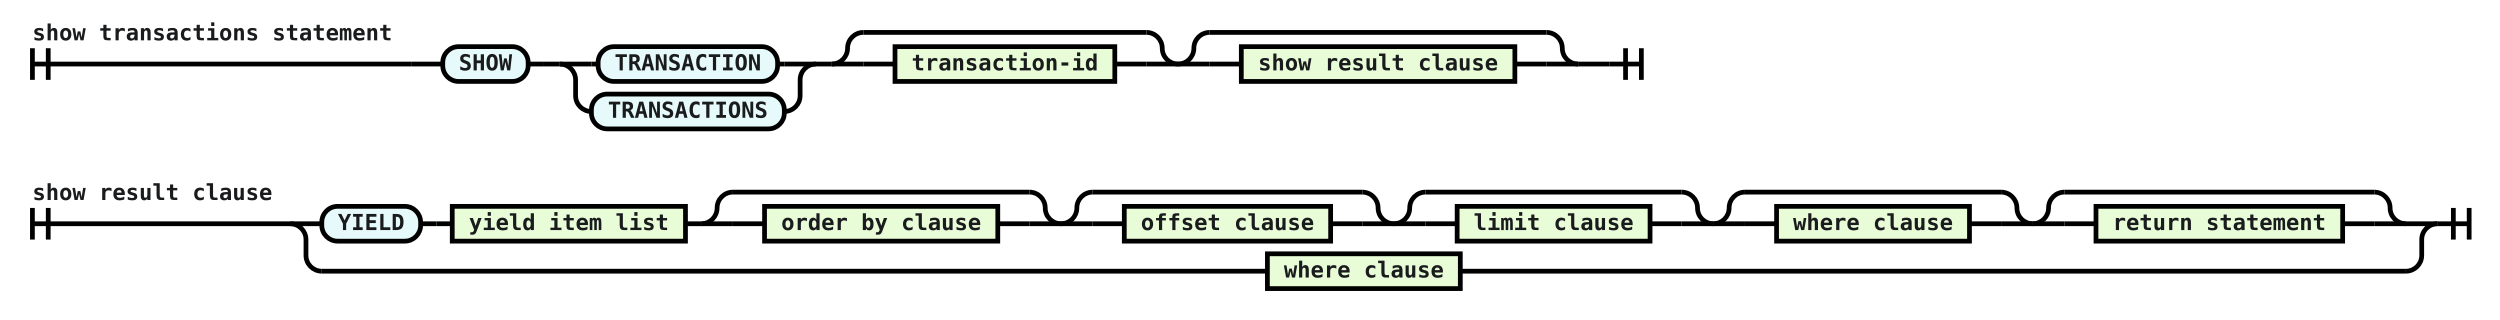
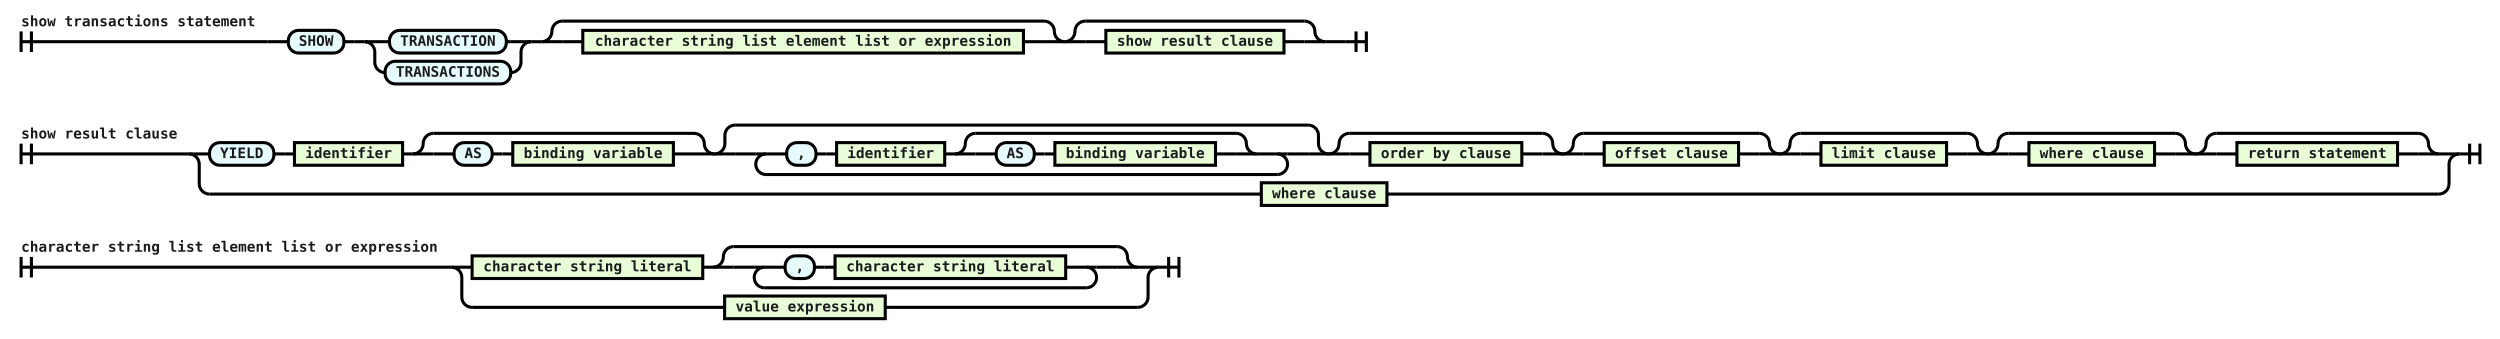
- <svg xmlns="http://www.w3.org/2000/svg" class="railroad-diagram" viewBox="0 0 1581.0 202.0" width="1581.0" height="202.0">
+ <svg xmlns="http://www.w3.org/2000/svg" class="railroad-diagram" viewBox="0 0 2428.0 329.0" width="2428.0" height="329.0">
  <g transform="translate(0, 0)">
    <g transform="translate(.5 .5)">
      <g>
        <path d="M20 30v20m10 -20v20m-10 -10h239.5" />
        <text style="text-anchor:start" x="20" y="25">show transactions statement</text>
      </g>
      <g>
        <path d="M259.5 40h0.0" />
-         <path d="M1017.5 40h0.0" />
+         <path d="M1306.5 40h0.0" />
        <path d="M259.5 40h20" />
        <g>
          <path d="M279.5 40h0.0" />
-           <path d="M997.5 40h0.0" />
+           <path d="M1286.5 40h0.0" />
          <g class="terminal ">
            <path d="M279.5 40h0.0" />
            <path d="M333.5 40h0.0" />
            <rect height="22" rx="10" ry="10" width="54" x="279.5" y="29" />
            <text x="306.5" y="44">SHOW</text>
          </g>
          <path d="M333.5 40h10" />
          <path d="M343.5 40h10" />
          <g>
            <path d="M353.5 40h0.0" />
            <path d="M515.5 40h0.0" />
            <g>
              <path d="M353.5 40h0.0" />
              <path d="M515.5 40h0.0" />
              <path d="M353.5 40h20" />
              <g>
                <path d="M373.5 40h4.25" />
                <path d="M491.25 40h4.25" />
                <g class="terminal ">
                  <path d="M377.75 40h0.0" />
                  <path d="M491.25 40h0.0" />
                  <rect height="22" rx="10" ry="10" width="113.5" x="377.75" y="29" />
                  <text x="434.5" y="44">TRANSACTION</text>
                </g>
              </g>
              <path d="M495.5 40h20" />
              <path d="M353.5 40a10 10 0 0 1 10 10v10a10 10 0 0 0 10 10" />
              <g>
                <path d="M373.5 70h0.0" />
                <path d="M495.5 70h0.0" />
                <g class="terminal ">
                  <path d="M373.5 70h0.0" />
                  <path d="M495.5 70h0.0" />
                  <rect height="22" rx="10" ry="10" width="122" x="373.5" y="59" />
                  <text x="434.5" y="74">TRANSACTIONS</text>
                </g>
              </g>
              <path d="M495.5 70a10 10 0 0 0 10 -10v-10a10 10 0 0 1 10 -10" />
            </g>
          </g>
          <path d="M515.5 40h10" />
          <g>
            <path d="M525.5 40h0.0" />
-             <path d="M744.5 40h0.0" />
+             <path d="M1033.5 40h0.0" />
            <path d="M525.5 40a10 10 0 0 0 10 -10v0a10 10 0 0 1 10 -10" />
            <g>
-               <path d="M545.5 20h179.0" />
-             </g>
-             <path d="M724.5 20a10 10 0 0 1 10 10v0a10 10 0 0 0 10 10" />
+               <path d="M545.5 20h468.0" />
+             </g>
+             <path d="M1013.5 20a10 10 0 0 1 10 10v0a10 10 0 0 0 10 10" />
            <path d="M525.5 40h20" />
            <g>
              <path d="M545.5 40h0.0" />
-               <path d="M724.5 40h0.0" />
+               <path d="M1013.5 40h0.0" />
              <path d="M545.5 40h20" />
              <g>
                <path d="M565.5 40h0.0" />
-                 <path d="M704.5 40h0.0" />
+                 <path d="M993.5 40h0.0" />
                <g class="non-terminal ">
                  <path d="M565.5 40h0.0" />
-                   <path d="M704.5 40h0.0" />
-                   <rect height="22" width="139" x="565.5" y="29" />
-                   <text x="635" y="44">transaction-id</text>
-                 </g>
-               </g>
-               <path d="M704.5 40h20" />
-             </g>
-             <path d="M724.5 40h20" />
-           </g>
-           <g>
-             <path d="M744.5 40h0.0" />
-             <path d="M997.5 40h0.0" />
-             <path d="M744.5 40a10 10 0 0 0 10 -10v0a10 10 0 0 1 10 -10" />
-             <g>
-               <path d="M764.5 20h213.0" />
-             </g>
-             <path d="M977.5 20a10 10 0 0 1 10 10v0a10 10 0 0 0 10 10" />
-             <path d="M744.5 40h20" />
-             <g>
-               <path d="M764.5 40h0.0" />
-               <path d="M977.5 40h0.0" />
-               <path d="M764.5 40h20" />
-               <g>
-                 <path d="M784.5 40h0.0" />
-                 <path d="M957.5 40h0.0" />
-                 <g class="non-terminal ">
-                   <path d="M784.5 40h0.0" />
-                   <path d="M957.5 40h0.0" />
-                   <rect height="22" width="173" x="784.5" y="29" />
-                   <text x="871" y="44">show result clause</text>
-                 </g>
-               </g>
-               <path d="M957.5 40h20" />
-             </g>
-             <path d="M977.5 40h20" />
+                   <path d="M993.5 40h0.0" />
+                   <rect height="22" width="428" x="565.5" y="29" />
+                   <text x="779.5" y="44">character string list element list or expression</text>
+                 </g>
+               </g>
+               <path d="M993.5 40h20" />
+             </g>
+             <path d="M1013.5 40h20" />
+           </g>
+           <g>
+             <path d="M1033.5 40h0.0" />
+             <path d="M1286.5 40h0.0" />
+             <path d="M1033.5 40a10 10 0 0 0 10 -10v0a10 10 0 0 1 10 -10" />
+             <g>
+               <path d="M1053.5 20h213.0" />
+             </g>
+             <path d="M1266.5 20a10 10 0 0 1 10 10v0a10 10 0 0 0 10 10" />
+             <path d="M1033.5 40h20" />
+             <g>
+               <path d="M1053.5 40h0.0" />
+               <path d="M1266.5 40h0.0" />
+               <path d="M1053.5 40h20" />
+               <g>
+                 <path d="M1073.5 40h0.0" />
+                 <path d="M1246.5 40h0.0" />
+                 <g class="non-terminal ">
+                   <path d="M1073.5 40h0.0" />
+                   <path d="M1246.5 40h0.0" />
+                   <rect height="22" width="173" x="1073.5" y="29" />
+                   <text x="1160" y="44">show result clause</text>
+                 </g>
+               </g>
+               <path d="M1246.5 40h20" />
+             </g>
+             <path d="M1266.5 40h20" />
          </g>
        </g>
-         <path d="M997.5 40h20" />
+         <path d="M1286.5 40h20" />
      </g>
-       <path d="M 1017.5 40 h 20 m -10 -10 v 20 m 10 -20 v 20" />
+       <path d="M 1306.5 40 h 20 m -10 -10 v 20 m 10 -20 v 20" />
    </g>
  </g>
  <g transform="translate(0, 101.0)">
    <g transform="translate(.5 .5)">
      <g>
-         <path d="M20 30v20m10 -20v20m-10 -10h163.0" />
-         <text style="text-anchor:start" x="20" y="25">show result clause</text>
+         <path d="M20 38v20m10 -20v20m-10 -10h163.0" />
+         <text style="text-anchor:start" x="20" y="33">show result clause</text>
      </g>
      <g>
-         <path d="M183.0 40h0.0" />
-         <path d="M1541.0 40h0.0" />
-         <path d="M183.0 40h20" />
+         <path d="M183.0 48h0.0" />
+         <path d="M2388.0 48h0.0" />
+         <path d="M183.0 48h20" />
        <g>
-           <path d="M203.0 40h0.0" />
-           <path d="M1521.0 40h0.0" />
+           <path d="M203.0 48h0.0" />
+           <path d="M2368.0 48h0.0" />
          <g class="terminal ">
-             <path d="M203.0 40h0.0" />
-             <path d="M265.5 40h0.0" />
-             <rect height="22" rx="10" ry="10" width="62.5" x="203" y="29" />
-             <text x="234.25" y="44">YIELD</text>
-           </g>
-           <path d="M265.5 40h10" />
-           <path d="M275.5 40h10" />
+             <path d="M203.0 48h0.0" />
+             <path d="M265.5 48h0.0" />
+             <rect height="22" rx="10" ry="10" width="62.5" x="203" y="37" />
+             <text x="234.25" y="52">YIELD</text>
+           </g>
+           <path d="M265.5 48h10" />
+           <path d="M275.5 48h10" />
          <g class="non-terminal ">
-             <path d="M285.5 40h0.0" />
-             <path d="M433.0 40h0.0" />
-             <rect height="22" width="147.5" x="285.5" y="29" />
-             <text x="359.25" y="44">yield item list</text>
-           </g>
-           <path d="M433.0 40h10" />
-           <g>
-             <path d="M443.0 40h0.0" />
-             <path d="M670.5 40h0.0" />
-             <path d="M443.0 40a10 10 0 0 0 10 -10v0a10 10 0 0 1 10 -10" />
-             <g>
-               <path d="M463.0 20h187.5" />
-             </g>
-             <path d="M650.5 20a10 10 0 0 1 10 10v0a10 10 0 0 0 10 10" />
-             <path d="M443.0 40h20" />
-             <g>
-               <path d="M463.0 40h0.0" />
-               <path d="M650.5 40h0.0" />
-               <path d="M463.0 40h20" />
-               <g>
-                 <path d="M483.0 40h0.0" />
-                 <path d="M630.5 40h0.0" />
-                 <g class="non-terminal ">
-                   <path d="M483.0 40h0.0" />
-                   <path d="M630.5 40h0.0" />
-                   <rect height="22" width="147.5" x="483" y="29" />
-                   <text x="556.75" y="44">order by clause</text>
-                 </g>
-               </g>
-               <path d="M630.5 40h20" />
-             </g>
-             <path d="M650.5 40h20" />
-           </g>
-           <g>
-             <path d="M670.5 40h0.0" />
-             <path d="M881.0 40h0.0" />
-             <path d="M670.5 40a10 10 0 0 0 10 -10v0a10 10 0 0 1 10 -10" />
-             <g>
-               <path d="M690.5 20h170.5" />
-             </g>
-             <path d="M861.0 20a10 10 0 0 1 10 10v0a10 10 0 0 0 10 10" />
-             <path d="M670.5 40h20" />
-             <g>
-               <path d="M690.5 40h0.0" />
-               <path d="M861.0 40h0.0" />
-               <path d="M690.5 40h20" />
-               <g>
-                 <path d="M710.5 40h0.0" />
-                 <path d="M841.0 40h0.0" />
-                 <g class="non-terminal ">
-                   <path d="M710.5 40h0.0" />
-                   <path d="M841.0 40h0.0" />
-                   <rect height="22" width="130.5" x="710.5" y="29" />
-                   <text x="775.75" y="44">offset clause</text>
-                 </g>
-               </g>
-               <path d="M841.0 40h20" />
-             </g>
-             <path d="M861.0 40h20" />
-           </g>
-           <g>
-             <path d="M881.0 40h0.0" />
-             <path d="M1083.0 40h0.0" />
-             <path d="M881.0 40a10 10 0 0 0 10 -10v0a10 10 0 0 1 10 -10" />
-             <g>
-               <path d="M901.0 20h162.0" />
-             </g>
-             <path d="M1063.0 20a10 10 0 0 1 10 10v0a10 10 0 0 0 10 10" />
-             <path d="M881.0 40h20" />
-             <g>
-               <path d="M901.0 40h0.0" />
-               <path d="M1063.0 40h0.0" />
-               <path d="M901.0 40h20" />
-               <g>
-                 <path d="M921.0 40h0.0" />
-                 <path d="M1043.0 40h0.0" />
-                 <g class="non-terminal ">
-                   <path d="M921.0 40h0.0" />
-                   <path d="M1043.0 40h0.0" />
-                   <rect height="22" width="122" x="921" y="29" />
-                   <text x="982" y="44">limit clause</text>
-                 </g>
-               </g>
-               <path d="M1043.0 40h20" />
-             </g>
-             <path d="M1063.0 40h20" />
-           </g>
-           <g>
-             <path d="M1083.0 40h0.0" />
-             <path d="M1285.0 40h0.0" />
-             <path d="M1083.0 40a10 10 0 0 0 10 -10v0a10 10 0 0 1 10 -10" />
-             <g>
-               <path d="M1103.0 20h162.0" />
-             </g>
-             <path d="M1265.0 20a10 10 0 0 1 10 10v0a10 10 0 0 0 10 10" />
-             <path d="M1083.0 40h20" />
-             <g>
-               <path d="M1103.0 40h0.0" />
-               <path d="M1265.0 40h0.0" />
-               <path d="M1103.0 40h20" />
-               <g>
-                 <path d="M1123.0 40h0.0" />
-                 <path d="M1245.0 40h0.0" />
-                 <g class="non-terminal ">
-                   <path d="M1123.0 40h0.0" />
-                   <path d="M1245.0 40h0.0" />
-                   <rect height="22" width="122" x="1123" y="29" />
-                   <text x="1184" y="44">where clause</text>
-                 </g>
-               </g>
-               <path d="M1245.0 40h20" />
-             </g>
-             <path d="M1265.0 40h20" />
-           </g>
-           <g>
-             <path d="M1285.0 40h0.0" />
-             <path d="M1521.0 40h0.0" />
-             <path d="M1285.0 40a10 10 0 0 0 10 -10v0a10 10 0 0 1 10 -10" />
-             <g>
-               <path d="M1305.0 20h196.0" />
-             </g>
-             <path d="M1501.0 20a10 10 0 0 1 10 10v0a10 10 0 0 0 10 10" />
-             <path d="M1285.0 40h20" />
-             <g>
-               <path d="M1305.0 40h0.0" />
-               <path d="M1501.0 40h0.0" />
-               <path d="M1305.0 40h20" />
-               <g>
-                 <path d="M1325.0 40h0.0" />
-                 <path d="M1481.0 40h0.0" />
-                 <g class="non-terminal ">
-                   <path d="M1325.0 40h0.0" />
-                   <path d="M1481.0 40h0.0" />
-                   <rect height="22" width="156" x="1325" y="29" />
-                   <text x="1403" y="44">return statement</text>
-                 </g>
-               </g>
-               <path d="M1481.0 40h20" />
-             </g>
-             <path d="M1501.0 40h20" />
+             <path d="M285.5 48h0.0" />
+             <path d="M390.5 48h0.0" />
+             <rect height="22" width="105" x="285.5" y="37" />
+             <text x="338" y="52">identifier</text>
+           </g>
+           <path d="M390.5 48h10" />
+           <g>
+             <path d="M400.5 48h0.0" />
+             <path d="M693.5 48h0.0" />
+             <path d="M400.5 48a10 10 0 0 0 10 -10v0a10 10 0 0 1 10 -10" />
+             <g>
+               <path d="M420.5 28h253.0" />
+             </g>
+             <path d="M673.5 28a10 10 0 0 1 10 10v0a10 10 0 0 0 10 10" />
+             <path d="M400.5 48h20" />
+             <g>
+               <path d="M420.5 48h0.0" />
+               <path d="M673.5 48h0.0" />
+               <path d="M420.5 48h20" />
+               <g>
+                 <path d="M440.5 48h0.0" />
+                 <path d="M653.5 48h0.0" />
+                 <g class="terminal ">
+                   <path d="M440.5 48h0.0" />
+                   <path d="M477.5 48h0.0" />
+                   <rect height="22" rx="10" ry="10" width="37" x="440.5" y="37" />
+                   <text x="459" y="52">AS</text>
+                 </g>
+                 <path d="M477.5 48h10" />
+                 <path d="M487.5 48h10" />
+                 <g class="non-terminal ">
+                   <path d="M497.5 48h0.0" />
+                   <path d="M653.5 48h0.0" />
+                   <rect height="22" width="156" x="497.5" y="37" />
+                   <text x="575.5" y="52">binding variable</text>
+                 </g>
+               </g>
+               <path d="M653.5 48h20" />
+             </g>
+             <path d="M673.5 48h20" />
+           </g>
+           <g>
+             <path d="M693.5 48h0.0" />
+             <path d="M1290.0 48h0.0" />
+             <path d="M693.5 48a10 10 0 0 0 10 -10v-8a10 10 0 0 1 10 -10" />
+             <g>
+               <path d="M713.5 20h556.5" />
+             </g>
+             <path d="M1270.0 20a10 10 0 0 1 10 10v8a10 10 0 0 0 10 10" />
+             <path d="M693.5 48h20" />
+             <g>
+               <path d="M713.5 48h0.0" />
+               <path d="M1270.0 48h0.0" />
+               <path d="M713.5 48h20" />
+               <g>
+                 <path d="M733.5 48h0.0" />
+                 <path d="M1250.0 48h0.0" />
+                 <g>
+                   <path d="M733.5 48h0.0" />
+                   <path d="M1250.0 48h0.0" />
+                   <path d="M733.5 48h10" />
+                   <g>
+                     <path d="M743.5 48h0.0" />
+                     <path d="M1240.0 48h0.0" />
+                     <g>
+                       <path d="M743.5 48h0.0" />
+                       <path d="M1240.0 48h0.0" />
+                       <g>
+                         <path d="M743.5 48h0.0" />
+                         <path d="M1240.0 48h0.0" />
+                         <path d="M743.5 48h20" />
+                         <g>
+                           <path d="M763.5 48h0.0" />
+                           <path d="M1220.0 48h0.0" />
+                           <g class="terminal ">
+                             <path d="M763.5 48h0.0" />
+                             <path d="M792.0 48h0.0" />
+                             <rect height="22" rx="10" ry="10" width="28.5" x="763.5" y="37" />
+                             <text x="777.75" y="52">,</text>
+                           </g>
+                           <path d="M792.0 48h10" />
+                           <path d="M802.0 48h10" />
+                           <g class="non-terminal ">
+                             <path d="M812.0 48h0.0" />
+                             <path d="M917.0 48h0.0" />
+                             <rect height="22" width="105" x="812" y="37" />
+                             <text x="864.5" y="52">identifier</text>
+                           </g>
+                           <path d="M917.0 48h10" />
+                           <g>
+                             <path d="M927.0 48h0.0" />
+                             <path d="M1220.0 48h0.0" />
+                             <path d="M927.0 48a10 10 0 0 0 10 -10v0a10 10 0 0 1 10 -10" />
+                             <g>
+                               <path d="M947.0 28h253.0" />
+                             </g>
+                             <path d="M1200.0 28a10 10 0 0 1 10 10v0a10 10 0 0 0 10 10" />
+                             <path d="M927.0 48h20" />
+                             <g>
+                               <path d="M947.0 48h0.0" />
+                               <path d="M1200.0 48h0.0" />
+                               <path d="M947.0 48h20" />
+                               <g>
+                                 <path d="M967.0 48h0.0" />
+                                 <path d="M1180.0 48h0.0" />
+                                 <g class="terminal ">
+                                   <path d="M967.0 48h0.0" />
+                                   <path d="M1004.0 48h0.0" />
+                                   <rect height="22" rx="10" ry="10" width="37" x="967" y="37" />
+                                   <text x="985.5" y="52">AS</text>
+                                 </g>
+                                 <path d="M1004.0 48h10" />
+                                 <path d="M1014.0 48h10" />
+                                 <g class="non-terminal ">
+                                   <path d="M1024.0 48h0.0" />
+                                   <path d="M1180.0 48h0.0" />
+                                   <rect height="22" width="156" x="1024" y="37" />
+                                   <text x="1102" y="52">binding variable</text>
+                                 </g>
+                               </g>
+                               <path d="M1180.0 48h20" />
+                             </g>
+                             <path d="M1200.0 48h20" />
+                           </g>
+                         </g>
+                         <path d="M1220.0 48h20" />
+                       </g>
+                     </g>
+                   </g>
+                   <path d="M1240.0 48h10" />
+                   <path d="M743.5 48a10 10 0 0 0 -10 10v0a10 10 0 0 0 10 10" />
+                   <g>
+                     <path d="M743.5 68h496.5" />
+                   </g>
+                   <path d="M1240.0 68a10 10 0 0 0 10 -10v0a10 10 0 0 0 -10 -10" />
+                 </g>
+               </g>
+               <path d="M1250.0 48h20" />
+             </g>
+             <path d="M1270.0 48h20" />
+           </g>
+           <g>
+             <path d="M1290.0 48h0.0" />
+             <path d="M1517.5 48h0.0" />
+             <path d="M1290.0 48a10 10 0 0 0 10 -10v0a10 10 0 0 1 10 -10" />
+             <g>
+               <path d="M1310.0 28h187.5" />
+             </g>
+             <path d="M1497.5 28a10 10 0 0 1 10 10v0a10 10 0 0 0 10 10" />
+             <path d="M1290.0 48h20" />
+             <g>
+               <path d="M1310.0 48h0.0" />
+               <path d="M1497.5 48h0.0" />
+               <path d="M1310.0 48h20" />
+               <g>
+                 <path d="M1330.0 48h0.0" />
+                 <path d="M1477.5 48h0.0" />
+                 <g class="non-terminal ">
+                   <path d="M1330.0 48h0.0" />
+                   <path d="M1477.5 48h0.0" />
+                   <rect height="22" width="147.5" x="1330" y="37" />
+                   <text x="1403.75" y="52">order by clause</text>
+                 </g>
+               </g>
+               <path d="M1477.5 48h20" />
+             </g>
+             <path d="M1497.5 48h20" />
+           </g>
+           <g>
+             <path d="M1517.5 48h0.0" />
+             <path d="M1728.0 48h0.0" />
+             <path d="M1517.5 48a10 10 0 0 0 10 -10v0a10 10 0 0 1 10 -10" />
+             <g>
+               <path d="M1537.5 28h170.5" />
+             </g>
+             <path d="M1708.0 28a10 10 0 0 1 10 10v0a10 10 0 0 0 10 10" />
+             <path d="M1517.5 48h20" />
+             <g>
+               <path d="M1537.5 48h0.0" />
+               <path d="M1708.0 48h0.0" />
+               <path d="M1537.5 48h20" />
+               <g>
+                 <path d="M1557.5 48h0.0" />
+                 <path d="M1688.0 48h0.0" />
+                 <g class="non-terminal ">
+                   <path d="M1557.5 48h0.0" />
+                   <path d="M1688.0 48h0.0" />
+                   <rect height="22" width="130.5" x="1557.5" y="37" />
+                   <text x="1622.75" y="52">offset clause</text>
+                 </g>
+               </g>
+               <path d="M1688.0 48h20" />
+             </g>
+             <path d="M1708.0 48h20" />
+           </g>
+           <g>
+             <path d="M1728.0 48h0.0" />
+             <path d="M1930.0 48h0.0" />
+             <path d="M1728.0 48a10 10 0 0 0 10 -10v0a10 10 0 0 1 10 -10" />
+             <g>
+               <path d="M1748.0 28h162.0" />
+             </g>
+             <path d="M1910.0 28a10 10 0 0 1 10 10v0a10 10 0 0 0 10 10" />
+             <path d="M1728.0 48h20" />
+             <g>
+               <path d="M1748.0 48h0.0" />
+               <path d="M1910.0 48h0.0" />
+               <path d="M1748.0 48h20" />
+               <g>
+                 <path d="M1768.0 48h0.0" />
+                 <path d="M1890.0 48h0.0" />
+                 <g class="non-terminal ">
+                   <path d="M1768.0 48h0.0" />
+                   <path d="M1890.0 48h0.0" />
+                   <rect height="22" width="122" x="1768" y="37" />
+                   <text x="1829" y="52">limit clause</text>
+                 </g>
+               </g>
+               <path d="M1890.0 48h20" />
+             </g>
+             <path d="M1910.0 48h20" />
+           </g>
+           <g>
+             <path d="M1930.0 48h0.0" />
+             <path d="M2132.0 48h0.0" />
+             <path d="M1930.0 48a10 10 0 0 0 10 -10v0a10 10 0 0 1 10 -10" />
+             <g>
+               <path d="M1950.0 28h162.0" />
+             </g>
+             <path d="M2112.0 28a10 10 0 0 1 10 10v0a10 10 0 0 0 10 10" />
+             <path d="M1930.0 48h20" />
+             <g>
+               <path d="M1950.0 48h0.0" />
+               <path d="M2112.0 48h0.0" />
+               <path d="M1950.0 48h20" />
+               <g>
+                 <path d="M1970.0 48h0.0" />
+                 <path d="M2092.0 48h0.0" />
+                 <g class="non-terminal ">
+                   <path d="M1970.0 48h0.0" />
+                   <path d="M2092.0 48h0.0" />
+                   <rect height="22" width="122" x="1970" y="37" />
+                   <text x="2031" y="52">where clause</text>
+                 </g>
+               </g>
+               <path d="M2092.0 48h20" />
+             </g>
+             <path d="M2112.0 48h20" />
+           </g>
+           <g>
+             <path d="M2132.0 48h0.0" />
+             <path d="M2368.0 48h0.0" />
+             <path d="M2132.0 48a10 10 0 0 0 10 -10v0a10 10 0 0 1 10 -10" />
+             <g>
+               <path d="M2152.0 28h196.0" />
+             </g>
+             <path d="M2348.0 28a10 10 0 0 1 10 10v0a10 10 0 0 0 10 10" />
+             <path d="M2132.0 48h20" />
+             <g>
+               <path d="M2152.0 48h0.0" />
+               <path d="M2348.0 48h0.0" />
+               <path d="M2152.0 48h20" />
+               <g>
+                 <path d="M2172.0 48h0.0" />
+                 <path d="M2328.0 48h0.0" />
+                 <g class="non-terminal ">
+                   <path d="M2172.0 48h0.0" />
+                   <path d="M2328.0 48h0.0" />
+                   <rect height="22" width="156" x="2172" y="37" />
+                   <text x="2250" y="52">return statement</text>
+                 </g>
+               </g>
+               <path d="M2328.0 48h20" />
+             </g>
+             <path d="M2348.0 48h20" />
          </g>
        </g>
-         <path d="M1521.0 40h20" />
-         <path d="M183.0 40a10 10 0 0 1 10 10v10a10 10 0 0 0 10 10" />
+         <path d="M2368.0 48h20" />
+         <path d="M183.0 48a10 10 0 0 1 10 10v19a10 10 0 0 0 10 10" />
        <g>
-           <path d="M203.0 70h598.0" />
-           <path d="M923.0 70h598.0" />
+           <path d="M203.0 87h1021.5" />
+           <path d="M1346.5 87h1021.5" />
          <g class="non-terminal ">
-             <path d="M801.0 70h0.0" />
-             <path d="M923.0 70h0.0" />
-             <rect height="22" width="122" x="801" y="59" />
-             <text x="862" y="74">where clause</text>
+             <path d="M1224.5 87h0.0" />
+             <path d="M1346.5 87h0.0" />
+             <rect height="22" width="122" x="1224.5" y="76" />
+             <text x="1285.5" y="91">where clause</text>
          </g>
        </g>
-         <path d="M1521.0 70a10 10 0 0 0 10 -10v-10a10 10 0 0 1 10 -10" />
+         <path d="M2368.0 87a10 10 0 0 0 10 -10v-19a10 10 0 0 1 10 -10" />
      </g>
-       <path d="M 1541.0 40 h 20 m -10 -10 v 20 m 10 -20 v 20" />
+       <path d="M 2388.0 48 h 20 m -10 -10 v 20 m 10 -20 v 20" />
+     </g>
+   </g>
+   <g transform="translate(0, 219.0)">
+     <g transform="translate(.5 .5)">
+       <g>
+         <path d="M20 30v20m10 -20v20m-10 -10h418.0" />
+         <text style="text-anchor:start" x="20" y="25">character string list element list or expression</text>
+       </g>
+       <g>
+         <path d="M438.0 40h0.0" />
+         <path d="M1124.5 40h0.0" />
+         <path d="M438.0 40h20" />
+         <g>
+           <path d="M458.0 40h0.0" />
+           <path d="M1104.5 40h0.0" />
+           <g class="non-terminal ">
+             <path d="M458.0 40h0.0" />
+             <path d="M682.0 40h0.0" />
+             <rect height="22" width="224" x="458" y="29" />
+             <text x="570" y="44">character string literal</text>
+           </g>
+           <path d="M682.0 40h10" />
+           <g>
+             <path d="M692.0 40h0.0" />
+             <path d="M1104.5 40h0.0" />
+             <path d="M692.0 40a10 10 0 0 0 10 -10v0a10 10 0 0 1 10 -10" />
+             <g>
+               <path d="M712.0 20h372.5" />
+             </g>
+             <path d="M1084.5 20a10 10 0 0 1 10 10v0a10 10 0 0 0 10 10" />
+             <path d="M692.0 40h20" />
+             <g>
+               <path d="M712.0 40h0.0" />
+               <path d="M1084.5 40h0.0" />
+               <path d="M712.0 40h20" />
+               <g>
+                 <path d="M732.0 40h0.0" />
+                 <path d="M1064.5 40h0.0" />
+                 <g>
+                   <path d="M732.0 40h0.0" />
+                   <path d="M1064.5 40h0.0" />
+                   <path d="M732.0 40h10" />
+                   <g>
+                     <path d="M742.0 40h0.0" />
+                     <path d="M1054.5 40h0.0" />
+                     <g>
+                       <path d="M742.0 40h0.0" />
+                       <path d="M1054.5 40h0.0" />
+                       <g>
+                         <path d="M742.0 40h0.0" />
+                         <path d="M1054.5 40h0.0" />
+                         <path d="M742.0 40h20" />
+                         <g>
+                           <path d="M762.0 40h0.0" />
+                           <path d="M1034.5 40h0.0" />
+                           <g class="terminal ">
+                             <path d="M762.0 40h0.0" />
+                             <path d="M790.5 40h0.0" />
+                             <rect height="22" rx="10" ry="10" width="28.5" x="762" y="29" />
+                             <text x="776.25" y="44">,</text>
+                           </g>
+                           <path d="M790.5 40h10" />
+                           <path d="M800.5 40h10" />
+                           <g class="non-terminal ">
+                             <path d="M810.5 40h0.0" />
+                             <path d="M1034.5 40h0.0" />
+                             <rect height="22" width="224" x="810.5" y="29" />
+                             <text x="922.5" y="44">character string literal</text>
+                           </g>
+                         </g>
+                         <path d="M1034.5 40h20" />
+                       </g>
+                     </g>
+                   </g>
+                   <path d="M1054.5 40h10" />
+                   <path d="M742.0 40a10 10 0 0 0 -10 10v0a10 10 0 0 0 10 10" />
+                   <g>
+                     <path d="M742.0 60h312.5" />
+                   </g>
+                   <path d="M1054.5 60a10 10 0 0 0 10 -10v0a10 10 0 0 0 -10 -10" />
+                 </g>
+               </g>
+               <path d="M1064.5 40h20" />
+             </g>
+             <path d="M1084.5 40h20" />
+           </g>
+         </g>
+         <path d="M1104.5 40h20" />
+         <path d="M438.0 40a10 10 0 0 1 10 10v19a10 10 0 0 0 10 10" />
+         <g>
+           <path d="M458.0 79h245.25" />
+           <path d="M859.25 79h245.25" />
+           <g class="non-terminal ">
+             <path d="M703.25 79h0.0" />
+             <path d="M859.25 79h0.0" />
+             <rect height="22" width="156" x="703.25" y="68" />
+             <text x="781.25" y="83">value expression</text>
+           </g>
+         </g>
+         <path d="M1104.5 79a10 10 0 0 0 10 -10v-19a10 10 0 0 1 10 -10" />
+       </g>
+       <path d="M 1124.5 40 h 20 m -10 -10 v 20 m 10 -20 v 20" />
    </g>
  </g>
  <style>
        /*  */
        svg.railroad-diagram {
    // background-color: hsl(30, 20%, 95%);
}

svg.railroad-diagram path {
    stroke-width: 3;
    stroke: black;
    fill: rgba(0, 0, 0, 0);
}

svg.railroad-diagram text {
    font:bold 14px monospace;
    text-anchor: middle;
    fill: rgba(26, 27, 29, 255);
}

svg.railroad-diagram text.label {
    text-anchor: start;
}

svg.railroad-diagram text.comment {
    font:italic 12px monospace;
}

svg.railroad-diagram rect {
    stroke-width: 3;
    stroke: black;
    // fill: hsl(120, 100%, 90%);
    fill: rgba(231, 252, 215, 255);
}

svg.railroad-diagram rect.group-box {
    stroke: gray;
    stroke-dasharray: 10 5;
    fill: none;
}

svg.railroad-diagram .terminal rect {
    fill: rgba(231, 250, 251, 255);
}

svg.railroad-diagram .terminal.it text {
    font: italic 14px monospace;
}

        /*  */
    </style>
</svg>
